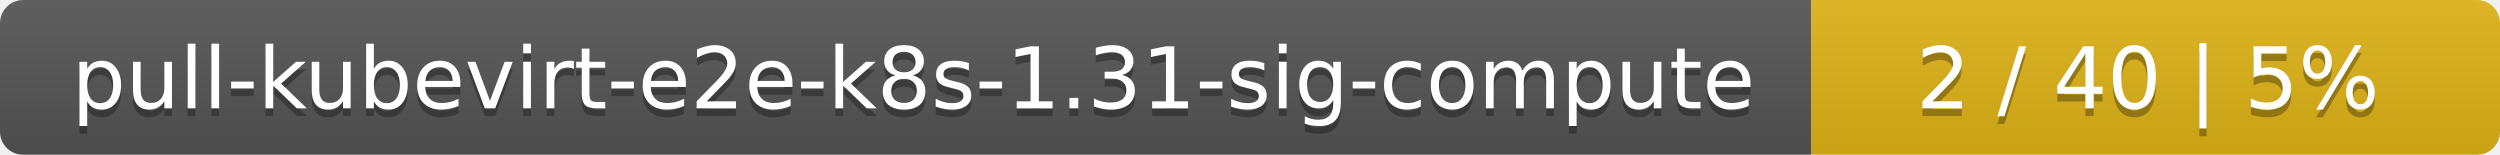
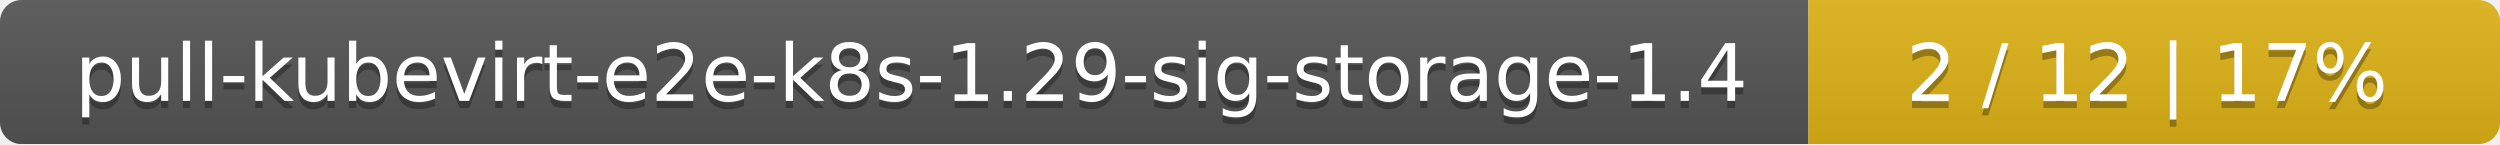
- <svg xmlns="http://www.w3.org/2000/svg" width="323" height="20">
+ <svg xmlns="http://www.w3.org/2000/svg" width="347" height="20">
  <linearGradient id="smooth" x2="0" y2="100%">
    <stop offset="0" stop-color="#bbb" stop-opacity=".1" />
    <stop offset="1" stop-opacity=".1" />
  </linearGradient>
  <mask id="round">
-     <rect width="323" height="20" rx="3" fill="#fff" />
+     <rect width="347" height="20" rx="3" fill="#fff" />
  </mask>
  <g mask="url(#round)">
-     <rect width="234" height="20" fill="#555" />
-     <rect x="234" width="89" height="20" fill="#dfb317" />
-     <rect width="323" height="20" fill="url(#smooth)" />
+     <rect width="251" height="20" fill="#555" />
+     <rect x="251" width="96" height="20" fill="#dfb317" />
+     <rect width="347" height="20" fill="url(#smooth)" />
  </g>
  <g fill="#fff" text-anchor="middle" font-family="DejaVu Sans,Verdana,Geneva,sans-serif" font-size="11">
-     <text x="118" y="15" fill="#010101" fill-opacity=".3">pull-kubevirt-e2e-k8s-1.31-sig-compute</text>
-     <text x="118" y="14">pull-kubevirt-e2e-k8s-1.31-sig-compute</text>
-     <text x="277.5" y="15" fill="#010101" fill-opacity=".3">2 / 40    |    5%</text>
-     <text x="277.5" y="14">2 / 40    |    5%</text>
+     <text x="126.5" y="15" fill="#010101" fill-opacity=".3">pull-kubevirt-e2e-k8s-1.29-sig-storage-1.4</text>
+     <text x="126.5" y="14">pull-kubevirt-e2e-k8s-1.29-sig-storage-1.4</text>
+     <text x="298" y="15" fill="#010101" fill-opacity=".3">2 / 12    |    17%</text>
+     <text x="298" y="14">2 / 12    |    17%</text>
  </g>
</svg>
